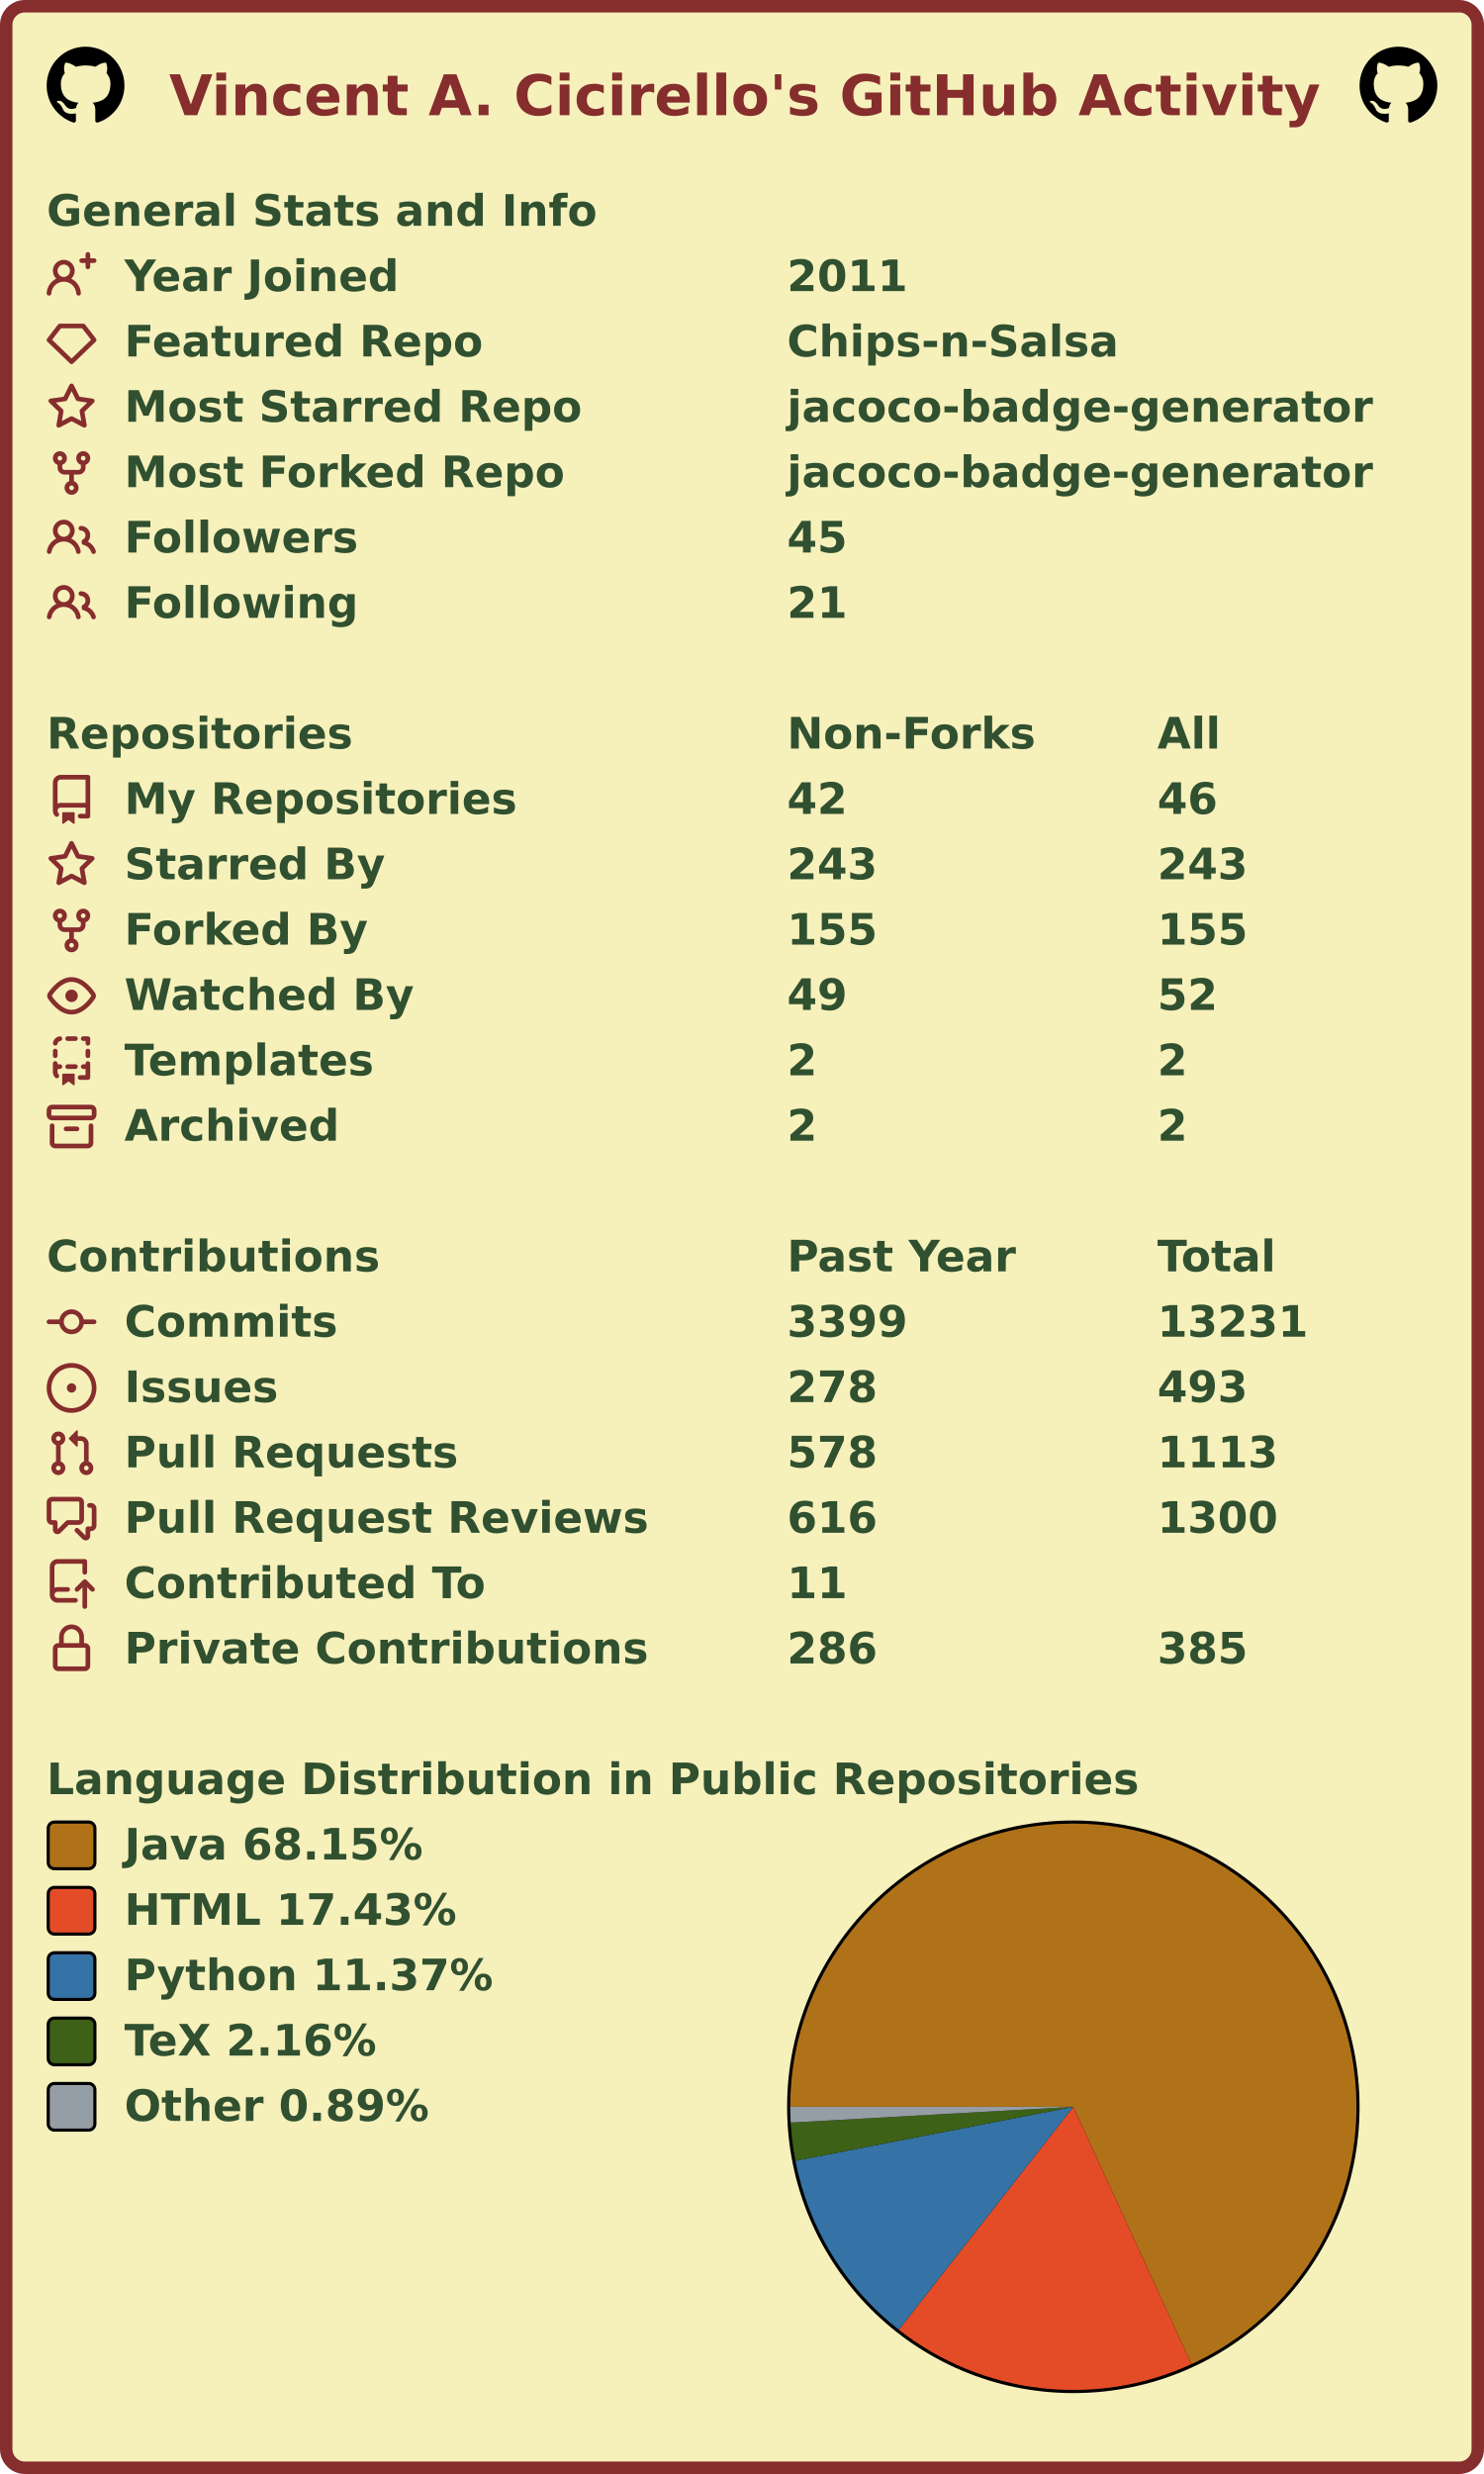
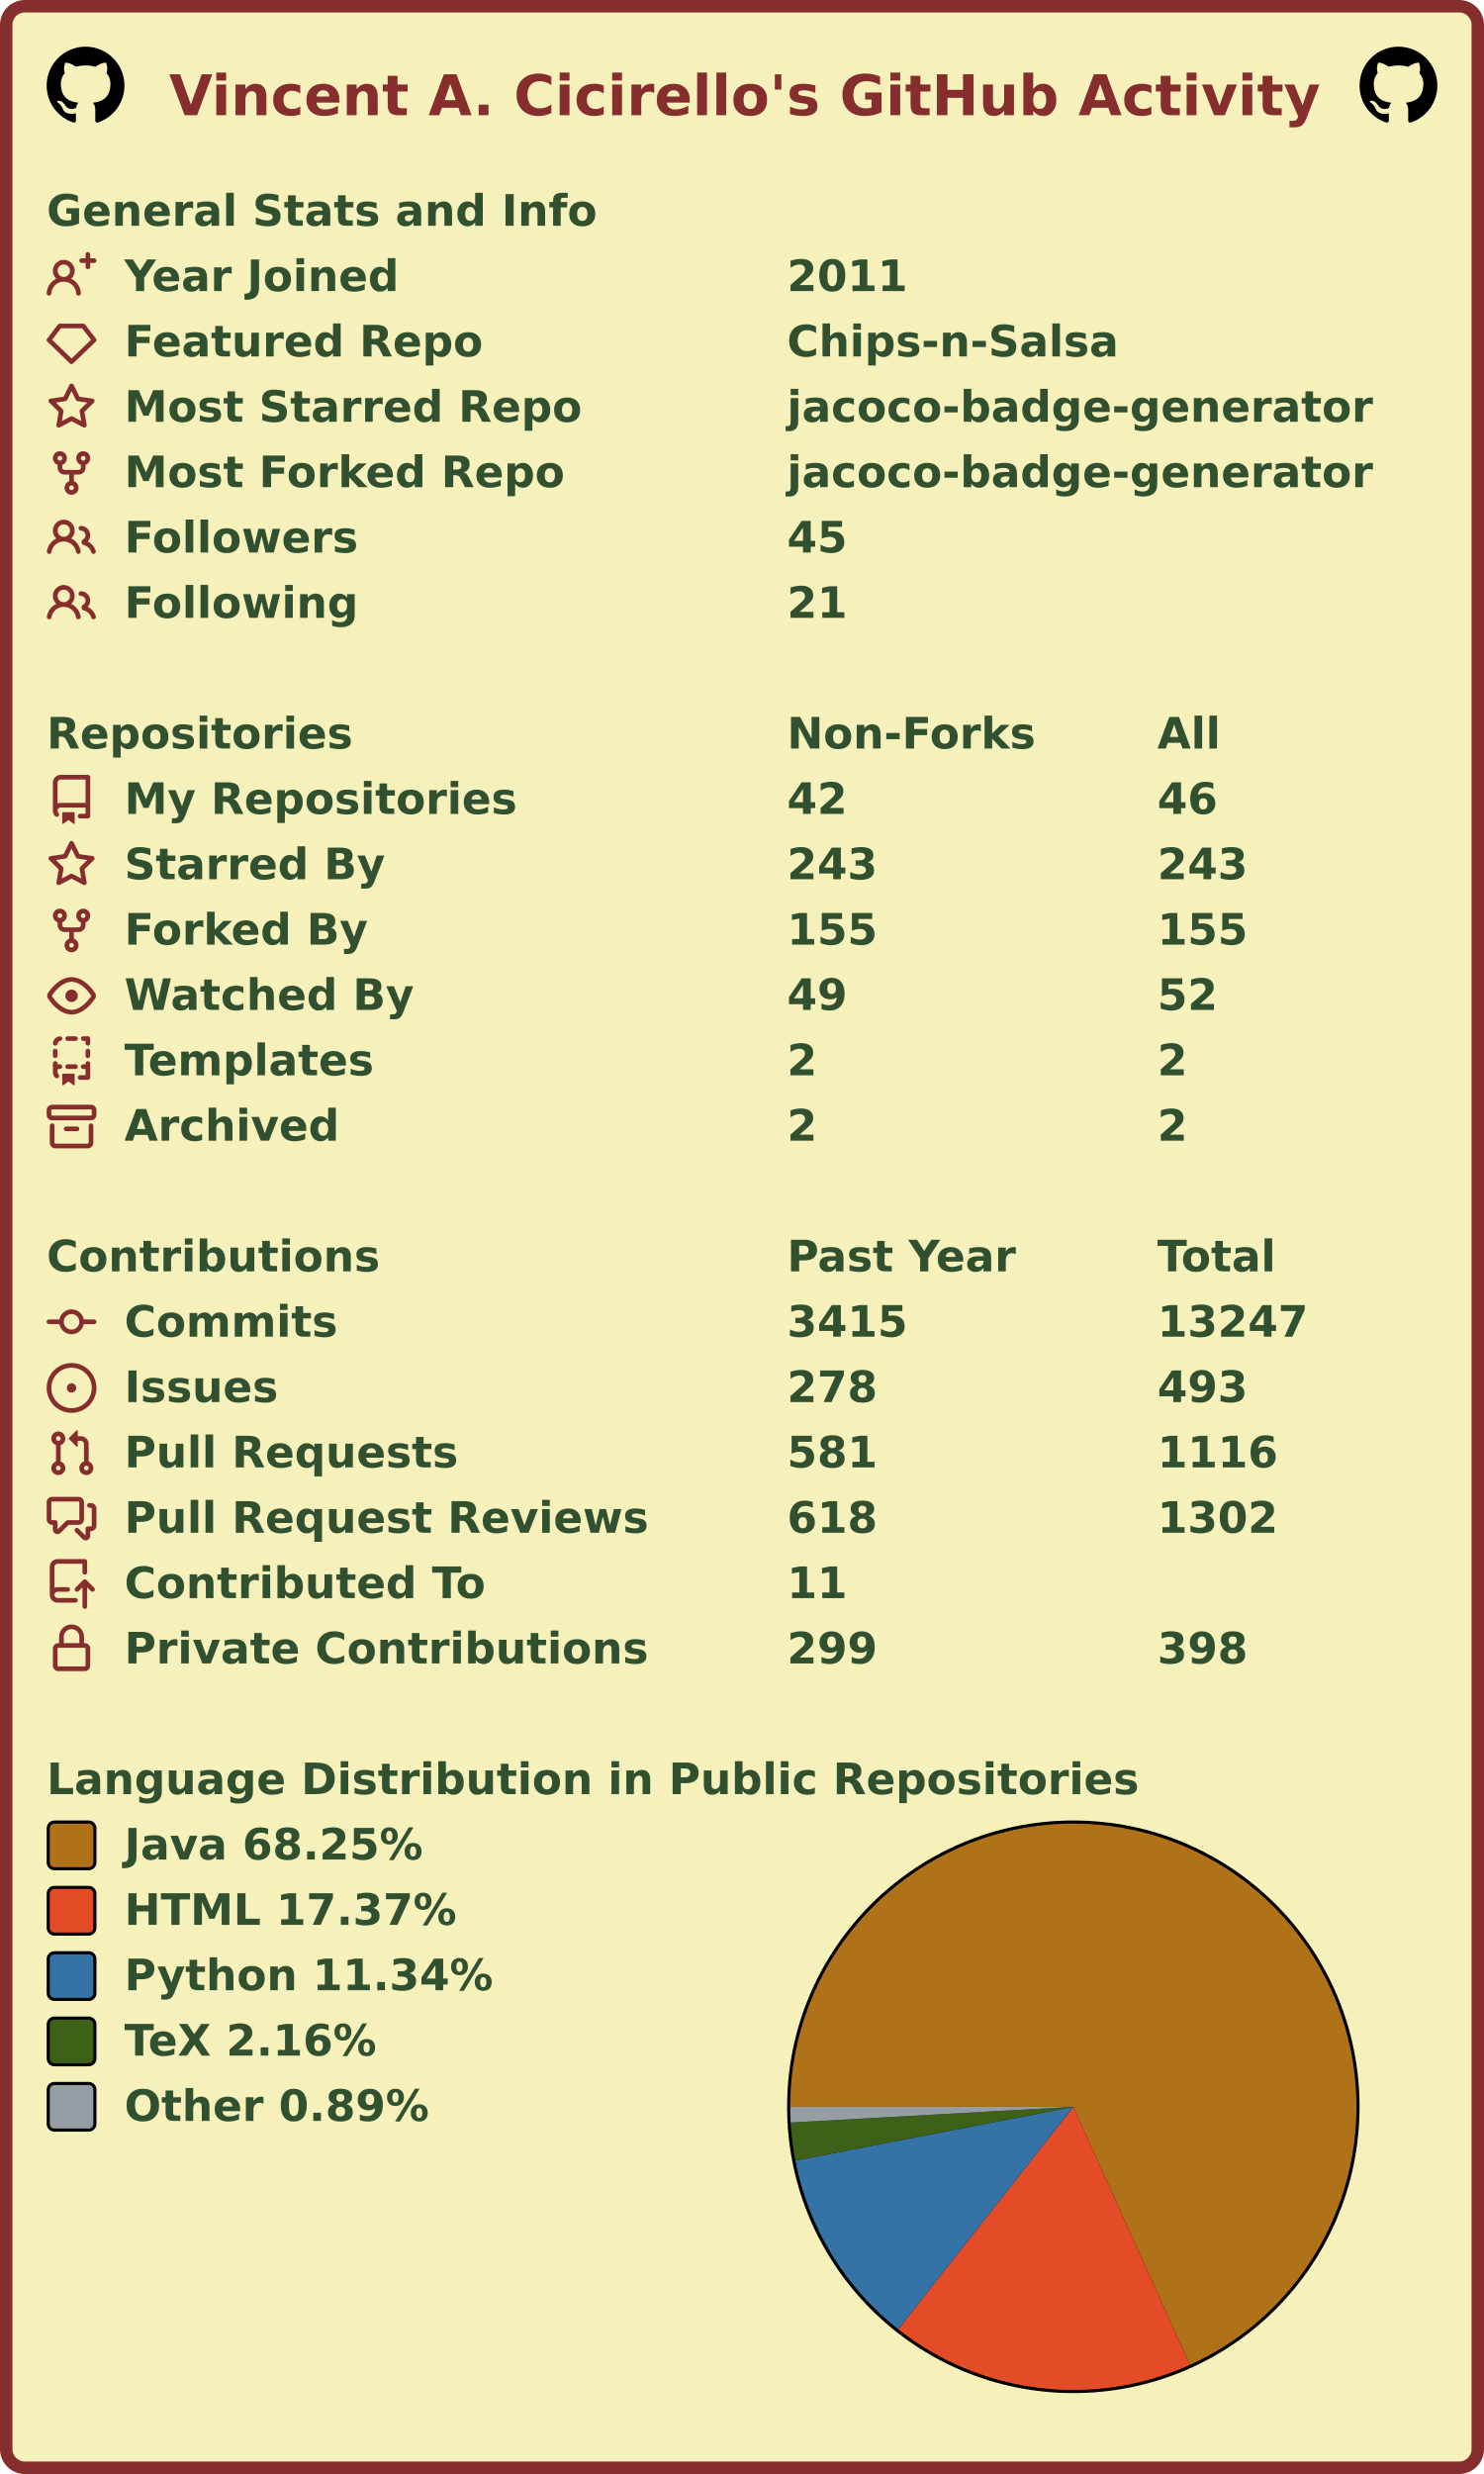
<svg xmlns="http://www.w3.org/2000/svg" width="477" height="795" viewBox="0 0 477 795" lang="en" xml:lang="en">
  <rect x="2" y="2" stroke-width="4" rx="6" width="473" height="791" stroke="#862d2d" fill="#f6f0bb" />
  <g font-weight="600" font-size="110pt" font-family="Verdana,Geneva,DejaVu Sans,sans-serif" text-rendering="geometricPrecision">
    <text x="442" y="301" lengthAdjust="spacingAndGlyphs" textLength="2985" transform="scale(0.123)" fill="#862d2d">Vincent A. Cicirello's GitHub Activity</text>
    <svg x="15" y="15" width="25" height="25" viewBox="0 0 16 16">
      <path fill="#000000" fill-rule="evenodd" d="M8 0C3.58 0 0 3.58 0 8c0 3.54 2.29 6.53 5.47 7.59.4.07.55-.17.55-.38 0-.19-.01-.82-.01-1.49-2.01.37-2.53-.49-2.69-.94-.09-.23-.48-.94-.82-1.13-.28-.15-.68-.52-.01-.53.63-.01 1.08.58 1.23.82.72 1.21 1.87.87 2.33.66.07-.52.28-.87.51-1.07-1.78-.2-3.64-.89-3.64-3.95 0-.87.31-1.59.82-2.15-.08-.2-.36-1.02.08-2.12 0 0 .67-.21 2.2.82.64-.18 1.32-.27 2-.27.68 0 1.36.09 2 .27 1.53-1.04 2.2-.82 2.2-.82.44 1.1.16 1.92.08 2.12.51.56.82 1.27.82 2.15 0 3.07-1.87 3.75-3.65 3.95.29.25.54.73.54 1.48 0 1.07-.01 1.93-.01 2.2 0 .21.15.46.55.38A8.013 8.013 0 0016 8c0-4.42-3.58-8-8-8z" />
    </svg>
    <svg x="437" y="15" width="25" height="25" viewBox="0 0 16 16">
      <path fill="#000000" fill-rule="evenodd" d="M8 0C3.58 0 0 3.58 0 8c0 3.54 2.29 6.53 5.47 7.59.4.07.55-.17.55-.38 0-.19-.01-.82-.01-1.49-2.01.37-2.53-.49-2.69-.94-.09-.23-.48-.94-.82-1.13-.28-.15-.68-.52-.01-.53.63-.01 1.08.58 1.23.82.72 1.21 1.87.87 2.33.66.07-.52.28-.87.51-1.07-1.78-.2-3.64-.89-3.64-3.95 0-.87.31-1.59.82-2.15-.08-.2-.36-1.02.08-2.12 0 0 .67-.21 2.2.82.64-.18 1.32-.27 2-.27.68 0 1.36.09 2 .27 1.53-1.04 2.2-.82 2.2-.82.44 1.1.16 1.92.08 2.12.51.56.82 1.27.82 2.15 0 3.07-1.87 3.75-3.65 3.95.29.25.54.73.54 1.48 0 1.07-.01 1.93-.01 2.2 0 .21.15.46.55.38A8.013 8.013 0 0016 8c0-4.42-3.58-8-8-8z" />
    </svg>
    <g transform="translate(0, 60)" fill="#305030">
      <g transform="translate(15, 0)">
        <g transform="scale(0.095)">
          <text x="0" y="132" textLength="1851" lengthAdjust="spacingAndGlyphs">General Stats and Info</text>
        </g>
      </g>
      <g transform="translate(15, 21)">
        <path fill="#862d2d" fill-rule="evenodd" d="M13.25 0a.75.75 0 01.75.75V2h1.25a.75.75 0 010 1.5H14v1.25a.75.75 0 01-1.5 0V3.5h-1.25a.75.75 0 010-1.5h1.25V.75a.75.75 0 01.75-.75zM5.5 4a2 2 0 100 4 2 2 0 000-4zm2.4 4.548a3.5 3.5 0 10-4.799 0 5.527 5.527 0 00-3.1 4.66.75.75 0 101.498.085A4.01 4.01 0 015.5 9.5a4.01 4.01 0 014.001 3.793.75.75 0 101.498-.086 5.527 5.527 0 00-3.1-4.659z" />
        <g transform="scale(0.095)">
          <text lengthAdjust="spacingAndGlyphs" textLength="932" x="263" y="132">Year Joined</text>
          <text lengthAdjust="spacingAndGlyphs" textLength="420" x="2505" y="132">2011</text>
        </g>
      </g>
      <g transform="translate(15, 42)">
        <path fill="#862d2d" fill-rule="evenodd" d="M3.637 2.291A.75.75 0 014.23 2h7.54a.75.75 0 01.593.291l3.48 4.5a.75.75 0 01-.072.999l-7.25 7a.75.75 0 01-1.042 0l-7.25-7a.75.75 0 01-.072-.999l3.48-4.5zM4.598 3.5L1.754 7.177 8 13.207l6.246-6.03L11.402 3.5H4.598z" />
        <g transform="scale(0.095)">
          <text lengthAdjust="spacingAndGlyphs" textLength="1215" x="263" y="132">Featured Repo</text>
          <text lengthAdjust="spacingAndGlyphs" textLength="1120" x="2505" y="132">Chips-n-Salsa</text>
        </g>
      </g>
      <g transform="translate(15, 63)">
        <path fill="#862d2d" fill-rule="evenodd" d="M8 .25a.75.75 0 01.673.418l1.882 3.815 4.21.612a.75.75 0 01.416 1.279l-3.046 2.97.719 4.192a.75.75 0 01-1.088.791L8 12.347l-3.766 1.98a.75.75 0 01-1.088-.79l.72-4.194L.818 6.374a.75.75 0 01.416-1.28l4.21-.611L7.327.668A.75.75 0 018 .25zm0 2.445L6.615 5.5a.75.75 0 01-.564.41l-3.097.45 2.24 2.184a.75.75 0 01.216.664l-.528 3.084 2.769-1.456a.75.75 0 01.698 0l2.77 1.456-.53-3.084a.75.75 0 01.216-.664l2.24-2.183-3.096-.45a.75.75 0 01-.564-.41L8 2.694v.001z" />
        <g transform="scale(0.095)">
          <text lengthAdjust="spacingAndGlyphs" textLength="1532" x="263" y="132">Most Starred Repo</text>
          <text lengthAdjust="spacingAndGlyphs" textLength="1986" x="2505" y="132">jacoco-badge-generator</text>
        </g>
      </g>
      <g transform="translate(15, 84)">
        <path fill="#862d2d" fill-rule="evenodd" d="M5 3.25a.75.75 0 11-1.5 0 .75.75 0 011.5 0zm0 2.122a2.25 2.25 0 10-1.5 0v.878A2.25 2.25 0 005.75 8.5h1.5v2.128a2.251 2.251 0 101.5 0V8.5h1.5a2.25 2.25 0 002.25-2.25v-.878a2.25 2.25 0 10-1.5 0v.878a.75.75 0 01-.75.75h-4.5A.75.75 0 015 6.25v-.878zm3.75 7.378a.75.75 0 11-1.5 0 .75.75 0 011.5 0zm3-8.75a.75.75 0 100-1.5.75.75 0 000 1.5z" />
        <g transform="scale(0.095)">
          <text lengthAdjust="spacingAndGlyphs" textLength="1485" x="263" y="132">Most Forked Repo</text>
          <text lengthAdjust="spacingAndGlyphs" textLength="1986" x="2505" y="132">jacoco-badge-generator</text>
        </g>
      </g>
      <g transform="translate(15, 105)">
        <path fill="#862d2d" fill-rule="evenodd" d="M5.5 3.5a2 2 0 100 4 2 2 0 000-4zM2 5.5a3.5 3.5 0 115.898 2.549 5.507 5.507 0 013.034 4.084.75.75 0 11-1.482.235 4.001 4.001 0 00-7.9 0 .75.75 0 01-1.482-.236A5.507 5.507 0 013.102 8.05 3.49 3.49 0 012 5.5zM11 4a.75.75 0 100 1.5 1.5 1.5 0 01.666 2.844.75.75 0 00-.416.672v.352a.75.75 0 00.574.73c1.2.289 2.162 1.2 2.522 2.372a.75.75 0 101.434-.44 5.01 5.01 0 00-2.56-3.012A3 3 0 0011 4z" />
        <g transform="scale(0.095)">
          <text lengthAdjust="spacingAndGlyphs" textLength="778" x="263" y="132">Followers</text>
          <text lengthAdjust="spacingAndGlyphs" textLength="210" x="2505" y="132">45</text>
        </g>
      </g>
      <g transform="translate(15, 126)">
        <path fill="#862d2d" fill-rule="evenodd" d="M5.5 3.5a2 2 0 100 4 2 2 0 000-4zM2 5.5a3.5 3.5 0 115.898 2.549 5.507 5.507 0 013.034 4.084.75.75 0 11-1.482.235 4.001 4.001 0 00-7.9 0 .75.75 0 01-1.482-.236A5.507 5.507 0 013.102 8.05 3.49 3.49 0 012 5.5zM11 4a.75.75 0 100 1.5 1.5 1.5 0 01.666 2.844.75.75 0 00-.416.672v.352a.75.75 0 00.574.73c1.2.289 2.162 1.2 2.522 2.372a.75.75 0 101.434-.44 5.01 5.01 0 00-2.56-3.012A3 3 0 0011 4z" />
        <g transform="scale(0.095)">
          <text lengthAdjust="spacingAndGlyphs" textLength="780" x="263" y="132">Following</text>
          <text lengthAdjust="spacingAndGlyphs" textLength="210" x="2505" y="132">21</text>
        </g>
      </g>
    </g>
    <g transform="translate(0, 228)" fill="#305030">
      <g transform="translate(15, 0)">
        <g transform="scale(0.095)">
          <text x="0" y="132" textLength="1020" lengthAdjust="spacingAndGlyphs">Repositories</text>
          <text x="2505" y="132" textLength="832" lengthAdjust="spacingAndGlyphs">Non-Forks</text>
          <text x="3758" y="132" textLength="206" lengthAdjust="spacingAndGlyphs">All</text>
        </g>
      </g>
      <g transform="translate(15, 21)">
        <path fill="#862d2d" fill-rule="evenodd" d="M2 2.5A2.5 2.5 0 014.5 0h8.75a.75.75 0 01.75.75v12.5a.75.75 0 01-.75.75h-2.5a.75.75 0 110-1.5h1.75v-2h-8a1 1 0 00-.714 1.7.75.75 0 01-1.072 1.05A2.495 2.495 0 012 11.5v-9zm10.5-1V9h-8c-.356 0-.694.074-1 .208V2.5a1 1 0 011-1h8zM5 12.25v3.25a.25.25 0 00.4.2l1.45-1.087a.25.25 0 01.3 0L8.6 15.7a.25.25 0 00.4-.2v-3.25a.25.25 0 00-.25-.25h-3.5a.25.25 0 00-.25.25z" />
        <g transform="scale(0.095)">
          <text lengthAdjust="spacingAndGlyphs" textLength="1312" x="263" y="132">My Repositories</text>
          <text lengthAdjust="spacingAndGlyphs" textLength="210" x="2505" y="132">42</text>
          <text lengthAdjust="spacingAndGlyphs" textLength="210" x="3758" y="132">46</text>
        </g>
      </g>
      <g transform="translate(15, 42)">
        <path fill="#862d2d" fill-rule="evenodd" d="M8 .25a.75.75 0 01.673.418l1.882 3.815 4.21.612a.75.75 0 01.416 1.279l-3.046 2.97.719 4.192a.75.75 0 01-1.088.791L8 12.347l-3.766 1.98a.75.75 0 01-1.088-.79l.72-4.194L.818 6.374a.75.75 0 01.416-1.28l4.21-.611L7.327.668A.75.75 0 018 .25zm0 2.445L6.615 5.5a.75.75 0 01-.564.41l-3.097.45 2.24 2.184a.75.75 0 01.216.664l-.528 3.084 2.769-1.456a.75.75 0 01.698 0l2.77 1.456-.53-3.084a.75.75 0 01.216-.664l2.24-2.183-3.096-.45a.75.75 0 01-.564-.41L8 2.694v.001z" />
        <g transform="scale(0.095)">
          <text lengthAdjust="spacingAndGlyphs" textLength="874" x="263" y="132">Starred By</text>
          <text lengthAdjust="spacingAndGlyphs" textLength="315" x="2505" y="132">243</text>
          <text lengthAdjust="spacingAndGlyphs" textLength="315" x="3758" y="132">243</text>
        </g>
      </g>
      <g transform="translate(15, 63)">
        <path fill="#862d2d" fill-rule="evenodd" d="M5 3.25a.75.75 0 11-1.5 0 .75.75 0 011.5 0zm0 2.122a2.25 2.25 0 10-1.5 0v.878A2.25 2.25 0 005.75 8.5h1.5v2.128a2.251 2.251 0 101.5 0V8.5h1.5a2.25 2.25 0 002.25-2.25v-.878a2.25 2.25 0 10-1.5 0v.878a.75.75 0 01-.75.75h-4.5A.75.75 0 015 6.25v-.878zm3.75 7.378a.75.75 0 11-1.5 0 .75.75 0 011.5 0zm3-8.75a.75.75 0 100-1.5.75.75 0 000 1.5z" />
        <g transform="scale(0.095)">
          <text lengthAdjust="spacingAndGlyphs" textLength="828" x="263" y="132">Forked By</text>
          <text lengthAdjust="spacingAndGlyphs" textLength="315" x="2505" y="132">155</text>
          <text lengthAdjust="spacingAndGlyphs" textLength="315" x="3758" y="132">155</text>
        </g>
      </g>
      <g transform="translate(15, 84)">
        <path fill="#862d2d" fill-rule="evenodd" d="M1.679 7.932c.412-.621 1.242-1.75 2.366-2.717C5.175 4.242 6.527 3.5 8 3.5c1.473 0 2.824.742 3.955 1.715 1.124.967 1.954 2.096 2.366 2.717a.119.119 0 010 .136c-.412.621-1.242 1.75-2.366 2.717C10.825 11.758 9.473 12.5 8 12.5c-1.473 0-2.824-.742-3.955-1.715C2.92 9.818 2.09 8.69 1.679 8.068a.119.119 0 010-.136zM8 2c-1.981 0-3.67.992-4.933 2.078C1.797 5.169.88 6.423.43 7.1a1.619 1.619 0 000 1.798c.45.678 1.367 1.932 2.637 3.024C4.329 13.008 6.019 14 8 14c1.981 0 3.67-.992 4.933-2.078 1.27-1.091 2.187-2.345 2.637-3.023a1.619 1.619 0 000-1.798c-.45-.678-1.367-1.932-2.637-3.023C11.671 2.992 9.981 2 8 2zm0 8a2 2 0 100-4 2 2 0 000 4z" />
        <g transform="scale(0.095)">
          <text lengthAdjust="spacingAndGlyphs" textLength="993" x="263" y="132">Watched By</text>
          <text lengthAdjust="spacingAndGlyphs" textLength="210" x="2505" y="132">49</text>
          <text lengthAdjust="spacingAndGlyphs" textLength="210" x="3758" y="132">52</text>
        </g>
      </g>
      <g transform="translate(15, 105)">
        <path fill="#862d2d" fill-rule="evenodd" d="M6 .75A.75.75 0 016.75 0h2.5a.75.75 0 010 1.5h-2.5A.75.75 0 016 .75zm5 0a.75.75 0 01.75-.75h1.5a.75.75 0 01.75.75v1.5a.75.75 0 01-1.5 0V1.5h-.75A.75.75 0 0111 .75zM4.992.662a.75.75 0 01-.636.848c-.436.063-.783.41-.846.846a.75.75 0 01-1.485-.212A2.501 2.501 0 014.144.025a.75.75 0 01.848.637zM2.75 4a.75.75 0 01.75.75v1.5a.75.75 0 01-1.5 0v-1.5A.75.75 0 012.75 4zm10.5 0a.75.75 0 01.75.75v1.5a.75.75 0 01-1.5 0v-1.5a.75.75 0 01.75-.75zM2.75 8a.75.75 0 01.75.75v.268A1.72 1.72 0 013.75 9h.5a.75.75 0 010 1.5h-.5a.25.25 0 00-.25.25v.75c0 .28.114.532.3.714a.75.75 0 01-1.05 1.072A2.495 2.495 0 012 11.5V8.75A.75.75 0 012.75 8zm10.5 0a.75.75 0 01.75.75v4.5a.75.75 0 01-.75.75h-2.5a.75.75 0 010-1.5h1.75v-2h-.75a.75.75 0 010-1.5h.75v-.25a.75.75 0 01.75-.75zM6 9.75A.75.75 0 016.75 9h2.5a.75.75 0 010 1.5h-2.5A.75.75 0 016 9.75zm-1 2.5v3.25a.25.25 0 00.4.2l1.45-1.087a.25.25 0 01.3 0L8.6 15.7a.25.25 0 00.4-.2v-3.25a.25.25 0 00-.25-.25h-3.5a.25.25 0 00-.25.25z" />
        <g transform="scale(0.095)">
          <text lengthAdjust="spacingAndGlyphs" textLength="868" x="263" y="132">Templates</text>
          <text lengthAdjust="spacingAndGlyphs" textLength="105" x="2505" y="132">2</text>
          <text lengthAdjust="spacingAndGlyphs" textLength="105" x="3758" y="132">2</text>
        </g>
      </g>
      <g transform="translate(15, 126)">
        <path fill="#862d2d" fill-rule="evenodd" d="M1.75 2.5a.25.25 0 00-.25.25v1.5c0 .138.112.25.25.25h12.5a.25.25 0 00.25-.25v-1.5a.25.25 0 00-.25-.25H1.75zM0 2.75C0 1.784.784 1 1.75 1h12.5c.966 0 1.75.784 1.75 1.75v1.5A1.75 1.75 0 0114.25 6H1.75A1.75 1.75 0 010 4.25v-1.5zM1.75 7a.75.75 0 01.75.75v5.5c0 .138.112.25.25.25h10.5a.25.25 0 00.25-.25v-5.5a.75.75 0 111.5 0v5.5A1.75 1.75 0 0113.25 15H2.75A1.75 1.75 0 011 13.25v-5.5A.75.75 0 011.75 7zm4.5 1a.75.75 0 000 1.5h3.5a.75.75 0 100-1.5h-3.5z" />
        <g transform="scale(0.095)">
          <text lengthAdjust="spacingAndGlyphs" textLength="726" x="263" y="132">Archived</text>
          <text lengthAdjust="spacingAndGlyphs" textLength="105" x="2505" y="132">2</text>
          <text lengthAdjust="spacingAndGlyphs" textLength="105" x="3758" y="132">2</text>
        </g>
      </g>
    </g>
    <g transform="translate(0, 396)" fill="#305030">
      <g transform="translate(15, 0)">
        <g transform="scale(0.095)">
          <text x="0" y="132" textLength="1112" lengthAdjust="spacingAndGlyphs">Contributions</text>
          <text x="2505" y="132" textLength="774" lengthAdjust="spacingAndGlyphs">Past Year</text>
          <text x="3758" y="132" textLength="414" lengthAdjust="spacingAndGlyphs">Total</text>
        </g>
      </g>
      <g transform="translate(15, 21)">
        <path fill="#862d2d" fill-rule="evenodd" d="M10.5 7.75a2.5 2.5 0 11-5 0 2.5 2.5 0 015 0zm1.43.75a4.002 4.002 0 01-7.86 0H.75a.75.75 0 110-1.5h3.32a4.001 4.001 0 017.86 0h3.32a.75.75 0 110 1.5h-3.32z" />
        <g transform="scale(0.095)">
          <text lengthAdjust="spacingAndGlyphs" textLength="734" x="263" y="132">Commits</text>
-           <text lengthAdjust="spacingAndGlyphs" textLength="420" x="2505" y="132">3399</text>
-           <text lengthAdjust="spacingAndGlyphs" textLength="525" x="3758" y="132">13231</text>
+           <text lengthAdjust="spacingAndGlyphs" textLength="420" x="2505" y="132">3415</text>
+           <text lengthAdjust="spacingAndGlyphs" textLength="525" x="3758" y="132">13247</text>
        </g>
      </g>
      <g transform="translate(15, 42)">
        <path fill="#862d2d" d="M8 9.5a1.5 1.5 0 100-3 1.5 1.5 0 000 3z" />
        <path fill="#862d2d" fill-rule="evenodd" d="M8 0a8 8 0 100 16A8 8 0 008 0zM1.5 8a6.5 6.5 0 1113 0 6.5 6.5 0 01-13 0z" />
        <g transform="scale(0.095)">
          <text lengthAdjust="spacingAndGlyphs" textLength="512" x="263" y="132">Issues</text>
          <text lengthAdjust="spacingAndGlyphs" textLength="315" x="2505" y="132">278</text>
          <text lengthAdjust="spacingAndGlyphs" textLength="315" x="3758" y="132">493</text>
        </g>
      </g>
      <g transform="translate(15, 63)">
        <path fill="#862d2d" fill-rule="evenodd" d="M7.177 3.073L9.573.677A.25.25 0 0110 .854v4.792a.25.25 0 01-.427.177L7.177 3.427a.25.25 0 010-.354zM3.75 2.5a.75.75 0 100 1.5.75.75 0 000-1.5zm-2.25.75a2.25 2.25 0 113 2.122v5.256a2.251 2.251 0 11-1.5 0V5.372A2.25 2.25 0 011.5 3.25zM11 2.5h-1V4h1a1 1 0 011 1v5.628a2.251 2.251 0 101.5 0V5A2.5 2.5 0 0011 2.5zm1 10.25a.75.75 0 111.5 0 .75.75 0 01-1.5 0zM3.75 12a.75.75 0 100 1.5.75.75 0 000-1.5z" />
        <g transform="scale(0.095)">
          <text lengthAdjust="spacingAndGlyphs" textLength="1113" x="263" y="132">Pull Requests</text>
-           <text lengthAdjust="spacingAndGlyphs" textLength="315" x="2505" y="132">578</text>
-           <text lengthAdjust="spacingAndGlyphs" textLength="420" x="3758" y="132">1113</text>
+           <text lengthAdjust="spacingAndGlyphs" textLength="315" x="2505" y="132">581</text>
+           <text lengthAdjust="spacingAndGlyphs" textLength="420" x="3758" y="132">1116</text>
        </g>
      </g>
      <g transform="translate(15, 84)">
        <path fill="#862d2d" fill-rule="evenodd" d="M1.5 2.75a.25.25 0 01.25-.25h8.5a.25.25 0 01.25.25v5.5a.25.25 0 01-.25.25h-3.5a.75.75 0 00-.53.22L3.5 11.44V9.25a.75.75 0 00-.75-.75h-1a.25.25 0 01-.25-.25v-5.5zM1.75 1A1.75 1.75 0 000 2.75v5.5C0 9.216.784 10 1.75 10H2v1.543a1.457 1.457 0 002.487 1.03L7.061 10h3.189A1.75 1.75 0 0012 8.25v-5.5A1.75 1.75 0 0010.25 1h-8.5zM14.5 4.75a.25.25 0 00-.25-.25h-.5a.75.75 0 110-1.5h.5c.966 0 1.75.784 1.75 1.75v5.5A1.75 1.75 0 0114.25 12H14v1.543a1.457 1.457 0 01-2.487 1.03L9.22 12.28a.75.75 0 111.06-1.06l2.22 2.22v-2.19a.75.75 0 01.75-.75h1a.25.25 0 00.25-.25v-5.5z" />
        <g transform="scale(0.095)">
          <text lengthAdjust="spacingAndGlyphs" textLength="1762" x="263" y="132">Pull Request Reviews</text>
-           <text lengthAdjust="spacingAndGlyphs" textLength="315" x="2505" y="132">616</text>
-           <text lengthAdjust="spacingAndGlyphs" textLength="420" x="3758" y="132">1300</text>
+           <text lengthAdjust="spacingAndGlyphs" textLength="315" x="2505" y="132">618</text>
+           <text lengthAdjust="spacingAndGlyphs" textLength="420" x="3758" y="132">1302</text>
        </g>
      </g>
      <g transform="translate(15, 105)">
        <path fill="#862d2d" fill-rule="evenodd" d="M1 2.5A2.5 2.5 0 013.5 0h8.75a.75.75 0 01.75.75v3.5a.75.75 0 01-1.5 0V1.5h-8a1 1 0 00-1 1v6.708A2.492 2.492 0 013.5 9h3.25a.75.75 0 010 1.5H3.5a1 1 0 100 2h5.75a.75.75 0 010 1.5H3.5A2.5 2.5 0 011 11.5v-9zm13.23 7.79a.75.75 0 001.06-1.06l-2.505-2.505a.75.75 0 00-1.06 0L9.22 9.229a.75.75 0 001.06 1.061l1.225-1.224v6.184a.75.75 0 001.5 0V9.066l1.224 1.224z" />
        <g transform="scale(0.095)">
          <text lengthAdjust="spacingAndGlyphs" textLength="1234" x="263" y="132">Contributed To</text>
          <text lengthAdjust="spacingAndGlyphs" textLength="210" x="2505" y="132">11</text>
        </g>
      </g>
      <g transform="translate(15, 126)">
        <path fill="#862d2d" fill-rule="evenodd" d="M4 4v2h-.25A1.75 1.75 0 002 7.75v5.5c0 .966.784 1.75 1.75 1.75h8.5A1.75 1.75 0 0014 13.25v-5.5A1.75 1.75 0 0012.25 6H12V4a4 4 0 10-8 0zm6.5 2V4a2.5 2.5 0 00-5 0v2h5zM12 7.5h.25a.25.25 0 01.25.25v5.5a.25.25 0 01-.25.25h-8.5a.25.25 0 01-.25-.25v-5.5a.25.25 0 01.25-.25H12z" />
        <g transform="scale(0.095)">
          <text lengthAdjust="spacingAndGlyphs" textLength="1742" x="263" y="132">Private Contributions</text>
-           <text lengthAdjust="spacingAndGlyphs" textLength="315" x="2505" y="132">286</text>
-           <text lengthAdjust="spacingAndGlyphs" textLength="315" x="3758" y="132">385</text>
+           <text lengthAdjust="spacingAndGlyphs" textLength="315" x="2505" y="132">299</text>
+           <text lengthAdjust="spacingAndGlyphs" textLength="315" x="3758" y="132">398</text>
        </g>
      </g>
    </g>
    <g transform="translate(0, 564)" fill="#305030">
      <g transform="translate(15, 0)">
        <g transform="scale(0.095)">
          <text x="0" y="132" textLength="3652" lengthAdjust="spacingAndGlyphs">Language Distribution in Public Repositories</text>
        </g>
      </g>
      <g transform="translate(253, 21)">
        <circle cx="92" cy="92" r="92" fill="#000000" />
      </g>
      <g transform="translate(254, 22)">
        <g>
-           <path fill-rule="evenodd" fill="#b07219" d="M 0.0,91 A 91 91 0 1 1 128.98 173.695 L 91,91 Z" />
-           <path fill-rule="evenodd" fill="#e34c26" d="M 128.98,173.695 A 91 91 0 0 1 34.893 162.645 L 91,91 Z" />
-           <path fill-rule="evenodd" fill="#3572A5" d="M 34.893,162.645 A 91 91 0 0 1 1.668 108.342 L 91,91 Z" />
-           <path fill-rule="evenodd" fill="#3D6117" d="M 1.668,108.342 A 91 91 0 0 1 0.142 96.075 L 91,91 Z" />
-           <path fill-rule="evenodd" fill="#959da5" d="M 0.142,96.075 A 91 91 0 0 1 0.0 91 L 91,91 Z" />
+           <path fill-rule="evenodd" fill="#b07219" d="M 0.0,91 A 91 91 0 1 1 128.465 173.93 L 91,91 Z" />
+           <path fill-rule="evenodd" fill="#e34c26" d="M 128.465,173.93 A 91 91 0 0 1 34.692 162.487 L 91,91 Z" />
+           <path fill-rule="evenodd" fill="#3572A5" d="M 34.692,162.487 A 91 91 0 0 1 1.657 108.289 L 91,91 Z" />
+           <path fill-rule="evenodd" fill="#3D6117" d="M 1.657,108.289 A 91 91 0 0 1 0.141 96.06 L 91,91 Z" />
+           <path fill-rule="evenodd" fill="#959da5" d="M 0.141,96.06 A 91 91 0 0 1 0.0 91 L 91,91 Z" />
          <animateTransform attributeName="transform" attributeType="XML" type="rotate" from="0 91 91" to="360 91 91" dur="10s" repeatCount="indefinite" />
        </g>
      </g>
      <g transform="translate(15, 21)">
        <rect x="0.5" y="0.5" rx="2" width="15" height="15" fill="#b07219" stroke-width="1" stroke="#000000" />
-         <text transform="scale(0.095)" x="263" y="132" textLength="1038" lengthAdjust="spacingAndGlyphs">Java 68.15%</text>
+         <text transform="scale(0.095)" x="263" y="132" textLength="1038" lengthAdjust="spacingAndGlyphs">Java 68.25%</text>
      </g>
      <g transform="translate(15, 42)">
        <rect x="0.5" y="0.5" rx="2" width="15" height="15" fill="#e34c26" stroke-width="1" stroke="#000000" />
-         <text transform="scale(0.095)" x="263" y="132" textLength="1142" lengthAdjust="spacingAndGlyphs">HTML 17.43%</text>
+         <text transform="scale(0.095)" x="263" y="132" textLength="1142" lengthAdjust="spacingAndGlyphs">HTML 17.37%</text>
      </g>
      <g transform="translate(15, 63)">
        <rect x="0.5" y="0.5" rx="2" width="15" height="15" fill="#3572A5" stroke-width="1" stroke="#000000" />
-         <text transform="scale(0.095)" x="263" y="132" textLength="1254" lengthAdjust="spacingAndGlyphs">Python 11.37%</text>
+         <text transform="scale(0.095)" x="263" y="132" textLength="1254" lengthAdjust="spacingAndGlyphs">Python 11.34%</text>
      </g>
      <g transform="translate(15, 84)">
        <rect x="0.5" y="0.5" rx="2" width="15" height="15" fill="#3D6117" stroke-width="1" stroke="#000000" />
        <text transform="scale(0.095)" x="263" y="132" textLength="894" lengthAdjust="spacingAndGlyphs">TeX 2.16%</text>
      </g>
      <g transform="translate(15, 105)">
        <rect x="0.5" y="0.5" rx="2" width="15" height="15" fill="#959da5" stroke-width="1" stroke="#000000" />
        <text transform="scale(0.095)" x="263" y="132" textLength="1047" lengthAdjust="spacingAndGlyphs">Other 0.89%</text>
      </g>
    </g>
  </g>
</svg>
